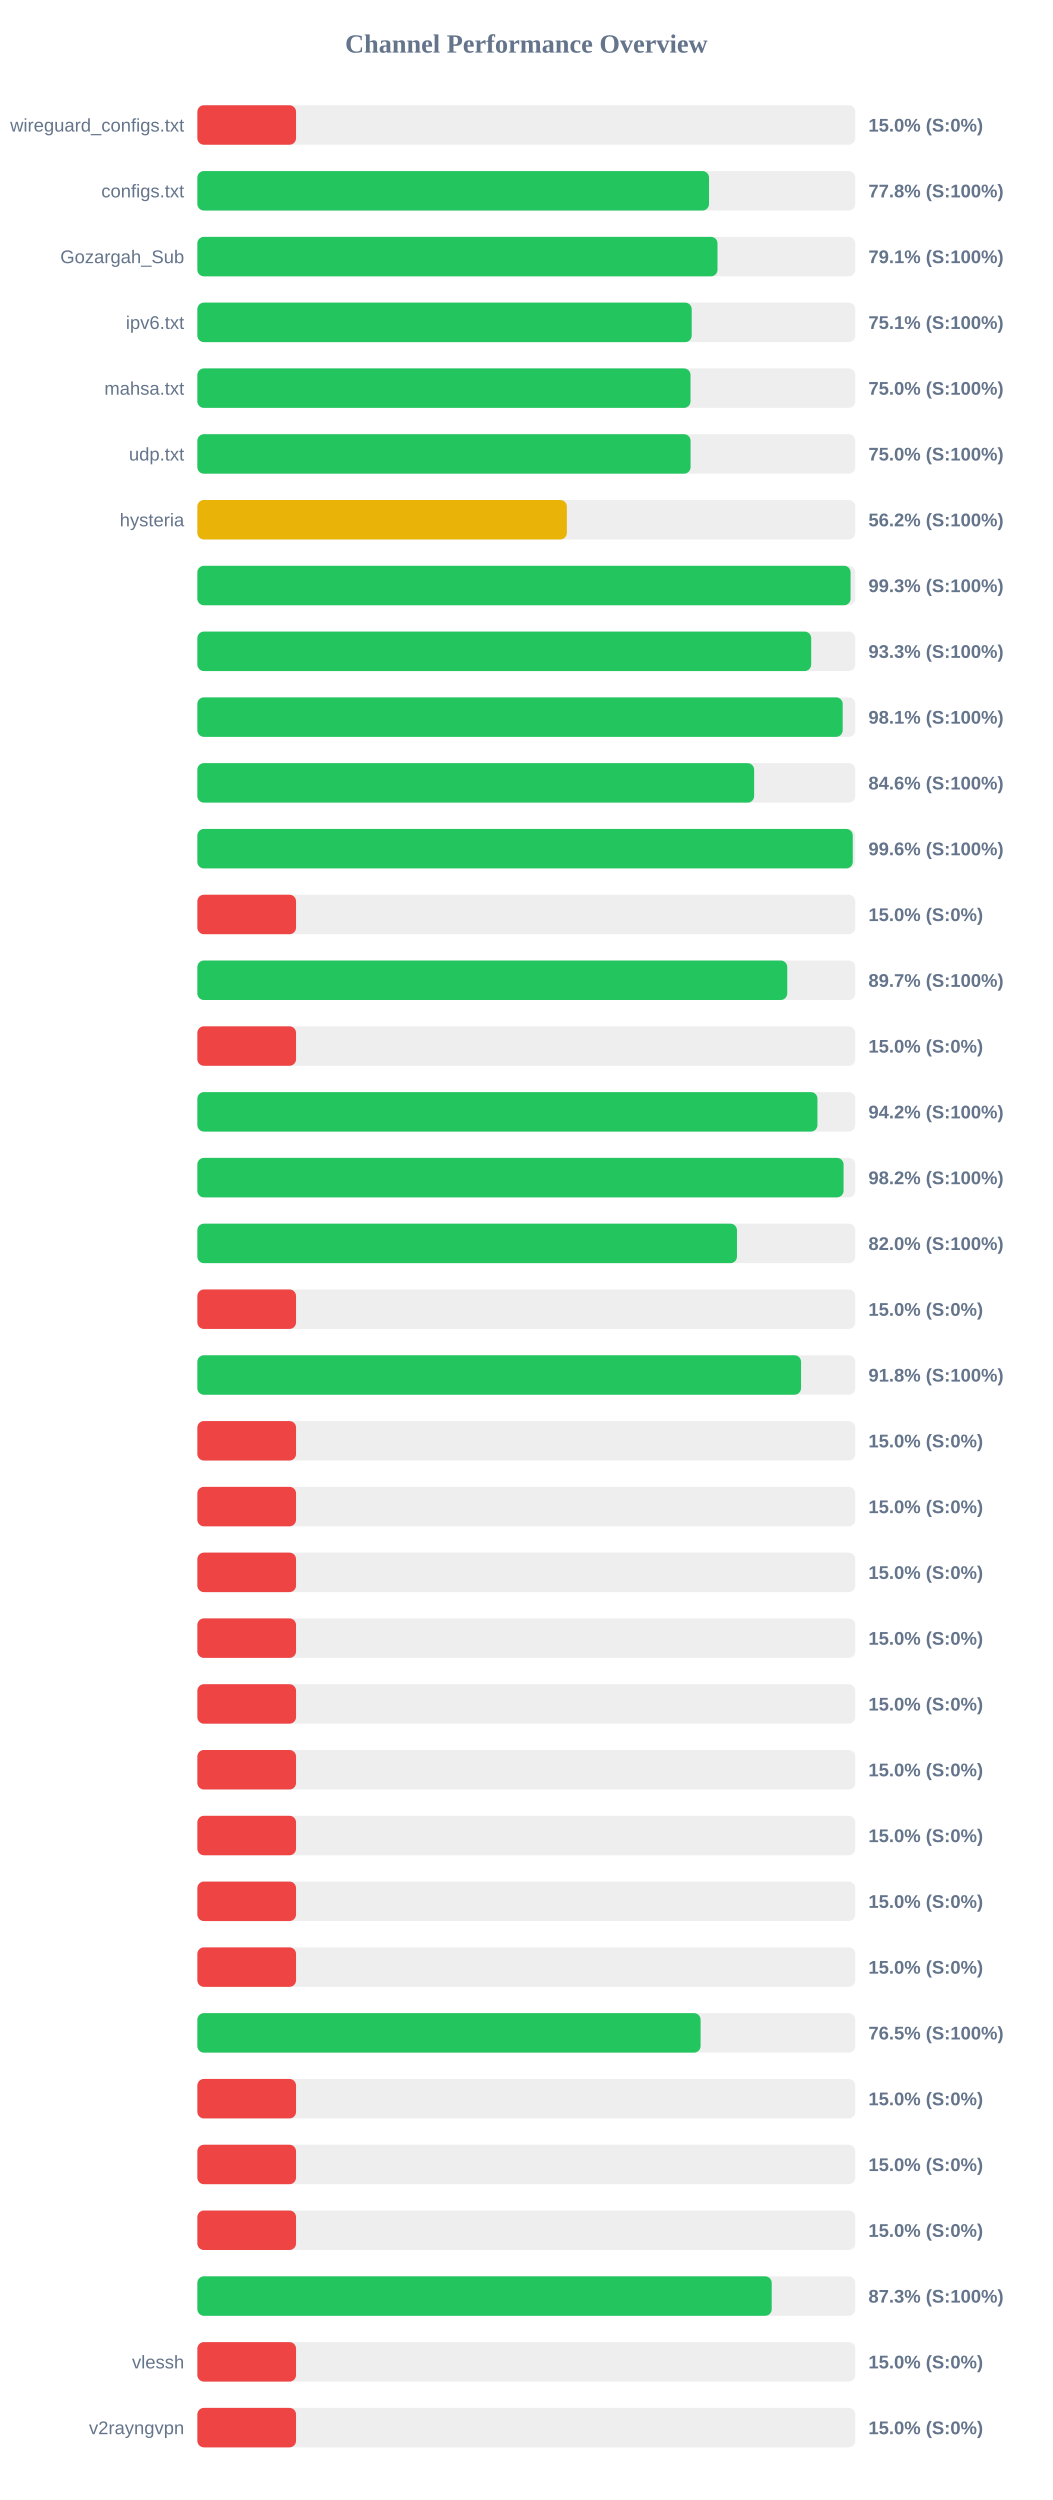
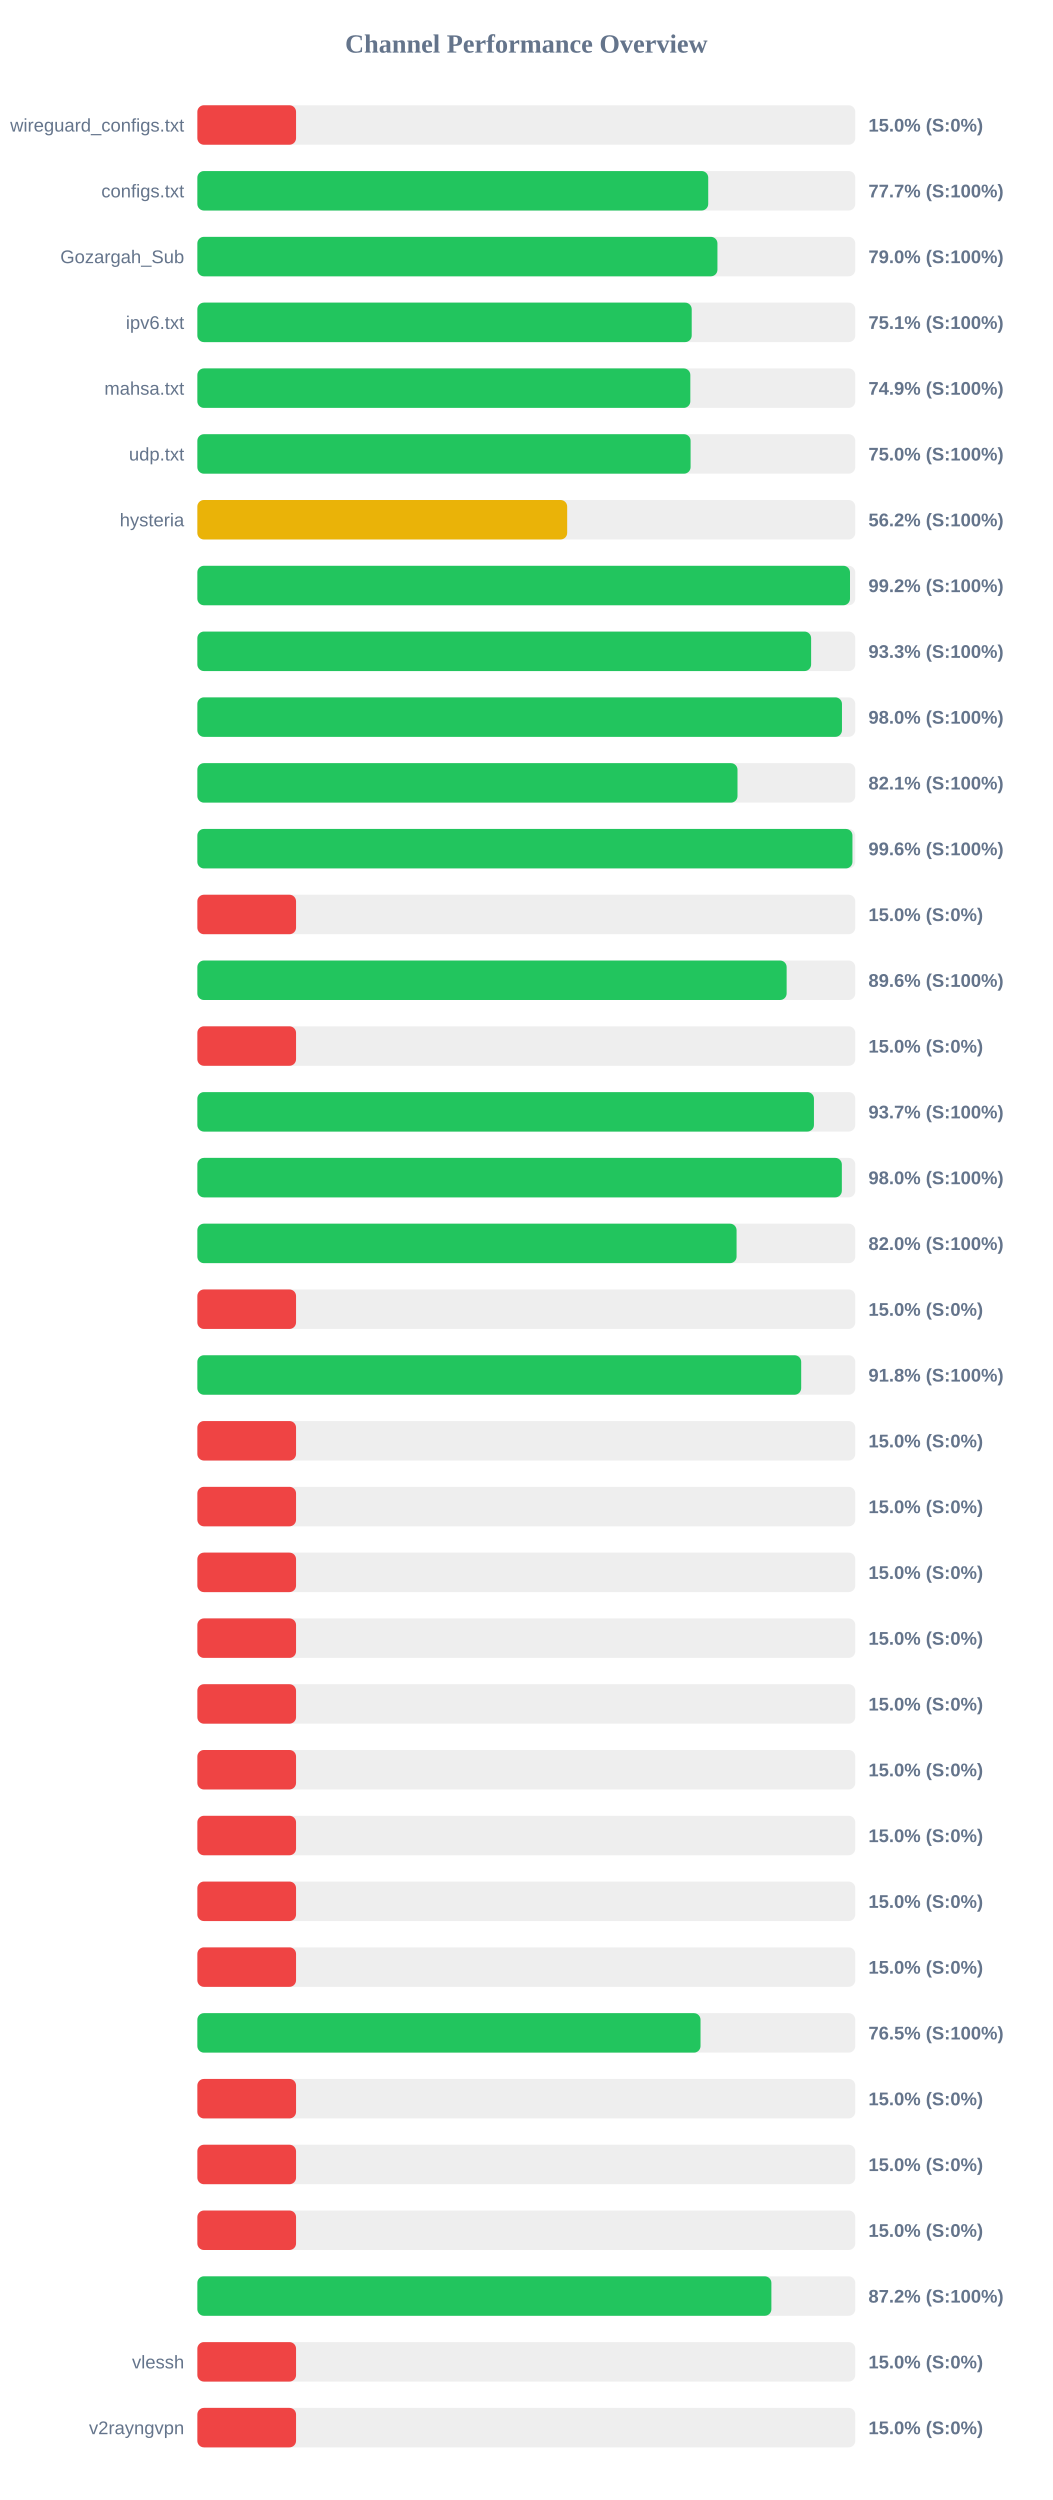
<svg xmlns="http://www.w3.org/2000/svg" width="800" height="1900" version="1.1">
  <style>
        .row { font: 14px Arial; fill: #64748b; }
        .score { font: bold 14px Arial; fill: #64748b; }
    </style>
  <text x="400" y="40" text-anchor="middle" font-size="20px" font-weight="bold" fill="#64748b">Channel Performance Overview</text>
  <rect x="150" y="80" width="500" height="30" fill="#eee" rx="5" />
  <rect x="150" y="80" width="75.0" height="30" fill="#ef4444" rx="5" />
  <text x="140" y="100" text-anchor="end" class="row">wireguard_configs.txt</text>
  <text x="660" y="100" text-anchor="start" class="score">15.0% (S:0%)</text>
  <rect x="150" y="130" width="500" height="30" fill="#eee" rx="5" />
-   <rect x="150" y="130" width="388.85" height="30" fill="#22c55e" rx="5" />
+   <rect x="150" y="130" width="388.25" height="30" fill="#22c55e" rx="5" />
  <text x="140" y="150" text-anchor="end" class="row">configs.txt</text>
-   <text x="660" y="150" text-anchor="start" class="score">77.8% (S:100%)</text>
+   <text x="660" y="150" text-anchor="start" class="score">77.7% (S:100%)</text>
  <rect x="150" y="180" width="500" height="30" fill="#eee" rx="5" />
-   <rect x="150" y="180" width="395.3" height="30" fill="#22c55e" rx="5" />
+   <rect x="150" y="180" width="395.25" height="30" fill="#22c55e" rx="5" />
  <text x="140" y="200" text-anchor="end" class="row">Gozargah_Sub</text>
-   <text x="660" y="200" text-anchor="start" class="score">79.1% (S:100%)</text>
+   <text x="660" y="200" text-anchor="start" class="score">79.0% (S:100%)</text>
  <rect x="150" y="230" width="500" height="30" fill="#eee" rx="5" />
  <rect x="150" y="230" width="375.7" height="30" fill="#22c55e" rx="5" />
  <text x="140" y="250" text-anchor="end" class="row">ipv6.txt</text>
  <text x="660" y="250" text-anchor="start" class="score">75.1% (S:100%)</text>
  <rect x="150" y="280" width="500" height="30" fill="#eee" rx="5" />
-   <rect x="150" y="280" width="374.8" height="30" fill="#22c55e" rx="5" />
+   <rect x="150" y="280" width="374.65" height="30" fill="#22c55e" rx="5" />
  <text x="140" y="300" text-anchor="end" class="row">mahsa.txt</text>
-   <text x="660" y="300" text-anchor="start" class="score">75.0% (S:100%)</text>
+   <text x="660" y="300" text-anchor="start" class="score">74.9% (S:100%)</text>
  <rect x="150" y="330" width="500" height="30" fill="#eee" rx="5" />
  <rect x="150" y="330" width="374.85" height="30" fill="#22c55e" rx="5" />
  <text x="140" y="350" text-anchor="end" class="row">udp.txt</text>
  <text x="660" y="350" text-anchor="start" class="score">75.0% (S:100%)</text>
  <rect x="150" y="380" width="500" height="30" fill="#eee" rx="5" />
-   <rect x="150" y="380" width="280.8" height="30" fill="#eab308" rx="5" />
+   <rect x="150" y="380" width="281.05" height="30" fill="#eab308" rx="5" />
  <text x="140" y="400" text-anchor="end" class="row">hysteria</text>
  <text x="660" y="400" text-anchor="start" class="score">56.2% (S:100%)</text>
  <rect x="150" y="430" width="500" height="30" fill="#eee" rx="5" />
-   <rect x="150" y="430" width="496.45" height="30" fill="#22c55e" rx="5" />
+   <rect x="150" y="430" width="496.0" height="30" fill="#22c55e" rx="5" />
  <text x="140" y="450" text-anchor="end" class="row" />
-   <text x="660" y="450" text-anchor="start" class="score">99.3% (S:100%)</text>
+   <text x="660" y="450" text-anchor="start" class="score">99.2% (S:100%)</text>
  <rect x="150" y="480" width="500" height="30" fill="#eee" rx="5" />
-   <rect x="150" y="480" width="466.5" height="30" fill="#22c55e" rx="5" />
+   <rect x="150" y="480" width="466.45" height="30" fill="#22c55e" rx="5" />
  <text x="140" y="500" text-anchor="end" class="row" />
  <text x="660" y="500" text-anchor="start" class="score">93.3% (S:100%)</text>
  <rect x="150" y="530" width="500" height="30" fill="#eee" rx="5" />
-   <rect x="150" y="530" width="490.45" height="30" fill="#22c55e" rx="5" />
+   <rect x="150" y="530" width="489.9" height="30" fill="#22c55e" rx="5" />
  <text x="140" y="550" text-anchor="end" class="row" />
-   <text x="660" y="550" text-anchor="start" class="score">98.1% (S:100%)</text>
+   <text x="660" y="550" text-anchor="start" class="score">98.0% (S:100%)</text>
  <rect x="150" y="580" width="500" height="30" fill="#eee" rx="5" />
-   <rect x="150" y="580" width="423.15" height="30" fill="#22c55e" rx="5" />
+   <rect x="150" y="580" width="410.5" height="30" fill="#22c55e" rx="5" />
  <text x="140" y="600" text-anchor="end" class="row" />
-   <text x="660" y="600" text-anchor="start" class="score">84.6% (S:100%)</text>
+   <text x="660" y="600" text-anchor="start" class="score">82.1% (S:100%)</text>
  <rect x="150" y="630" width="500" height="30" fill="#eee" rx="5" />
-   <rect x="150" y="630" width="498.1" height="30" fill="#22c55e" rx="5" />
+   <rect x="150" y="630" width="497.85" height="30" fill="#22c55e" rx="5" />
  <text x="140" y="650" text-anchor="end" class="row" />
  <text x="660" y="650" text-anchor="start" class="score">99.6% (S:100%)</text>
  <rect x="150" y="680" width="500" height="30" fill="#eee" rx="5" />
  <rect x="150" y="680" width="75.0" height="30" fill="#ef4444" rx="5" />
  <text x="140" y="700" text-anchor="end" class="row" />
  <text x="660" y="700" text-anchor="start" class="score">15.0% (S:0%)</text>
  <rect x="150" y="730" width="500" height="30" fill="#eee" rx="5" />
-   <rect x="150" y="730" width="448.3" height="30" fill="#22c55e" rx="5" />
+   <rect x="150" y="730" width="447.85" height="30" fill="#22c55e" rx="5" />
  <text x="140" y="750" text-anchor="end" class="row" />
-   <text x="660" y="750" text-anchor="start" class="score">89.7% (S:100%)</text>
+   <text x="660" y="750" text-anchor="start" class="score">89.6% (S:100%)</text>
  <rect x="150" y="780" width="500" height="30" fill="#eee" rx="5" />
  <rect x="150" y="780" width="75.0" height="30" fill="#ef4444" rx="5" />
  <text x="140" y="800" text-anchor="end" class="row" />
  <text x="660" y="800" text-anchor="start" class="score">15.0% (S:0%)</text>
  <rect x="150" y="830" width="500" height="30" fill="#eee" rx="5" />
-   <rect x="150" y="830" width="471.25" height="30" fill="#22c55e" rx="5" />
+   <rect x="150" y="830" width="468.6" height="30" fill="#22c55e" rx="5" />
  <text x="140" y="850" text-anchor="end" class="row" />
-   <text x="660" y="850" text-anchor="start" class="score">94.2% (S:100%)</text>
+   <text x="660" y="850" text-anchor="start" class="score">93.7% (S:100%)</text>
  <rect x="150" y="880" width="500" height="30" fill="#eee" rx="5" />
-   <rect x="150" y="880" width="491.1" height="30" fill="#22c55e" rx="5" />
+   <rect x="150" y="880" width="489.8" height="30" fill="#22c55e" rx="5" />
  <text x="140" y="900" text-anchor="end" class="row" />
-   <text x="660" y="900" text-anchor="start" class="score">98.2% (S:100%)</text>
+   <text x="660" y="900" text-anchor="start" class="score">98.0% (S:100%)</text>
  <rect x="150" y="930" width="500" height="30" fill="#eee" rx="5" />
-   <rect x="150" y="930" width="410.1" height="30" fill="#22c55e" rx="5" />
+   <rect x="150" y="930" width="409.8" height="30" fill="#22c55e" rx="5" />
  <text x="140" y="950" text-anchor="end" class="row" />
  <text x="660" y="950" text-anchor="start" class="score">82.0% (S:100%)</text>
  <rect x="150" y="980" width="500" height="30" fill="#eee" rx="5" />
  <rect x="150" y="980" width="75.0" height="30" fill="#ef4444" rx="5" />
  <text x="140" y="1000" text-anchor="end" class="row" />
  <text x="660" y="1000" text-anchor="start" class="score">15.0% (S:0%)</text>
  <rect x="150" y="1030" width="500" height="30" fill="#eee" rx="5" />
-   <rect x="150" y="1030" width="458.8" height="30" fill="#22c55e" rx="5" />
+   <rect x="150" y="1030" width="458.9" height="30" fill="#22c55e" rx="5" />
  <text x="140" y="1050" text-anchor="end" class="row" />
  <text x="660" y="1050" text-anchor="start" class="score">91.8% (S:100%)</text>
  <rect x="150" y="1080" width="500" height="30" fill="#eee" rx="5" />
  <rect x="150" y="1080" width="75.0" height="30" fill="#ef4444" rx="5" />
  <text x="140" y="1100" text-anchor="end" class="row" />
  <text x="660" y="1100" text-anchor="start" class="score">15.0% (S:0%)</text>
  <rect x="150" y="1130" width="500" height="30" fill="#eee" rx="5" />
  <rect x="150" y="1130" width="75.0" height="30" fill="#ef4444" rx="5" />
  <text x="140" y="1150" text-anchor="end" class="row" />
  <text x="660" y="1150" text-anchor="start" class="score">15.0% (S:0%)</text>
  <rect x="150" y="1180" width="500" height="30" fill="#eee" rx="5" />
  <rect x="150" y="1180" width="75.0" height="30" fill="#ef4444" rx="5" />
  <text x="140" y="1200" text-anchor="end" class="row" />
  <text x="660" y="1200" text-anchor="start" class="score">15.0% (S:0%)</text>
  <rect x="150" y="1230" width="500" height="30" fill="#eee" rx="5" />
  <rect x="150" y="1230" width="75.0" height="30" fill="#ef4444" rx="5" />
  <text x="140" y="1250" text-anchor="end" class="row" />
  <text x="660" y="1250" text-anchor="start" class="score">15.0% (S:0%)</text>
  <rect x="150" y="1280" width="500" height="30" fill="#eee" rx="5" />
  <rect x="150" y="1280" width="75.0" height="30" fill="#ef4444" rx="5" />
  <text x="140" y="1300" text-anchor="end" class="row" />
  <text x="660" y="1300" text-anchor="start" class="score">15.0% (S:0%)</text>
  <rect x="150" y="1330" width="500" height="30" fill="#eee" rx="5" />
  <rect x="150" y="1330" width="75.0" height="30" fill="#ef4444" rx="5" />
  <text x="140" y="1350" text-anchor="end" class="row" />
  <text x="660" y="1350" text-anchor="start" class="score">15.0% (S:0%)</text>
  <rect x="150" y="1380" width="500" height="30" fill="#eee" rx="5" />
  <rect x="150" y="1380" width="75.0" height="30" fill="#ef4444" rx="5" />
  <text x="140" y="1400" text-anchor="end" class="row" />
  <text x="660" y="1400" text-anchor="start" class="score">15.0% (S:0%)</text>
  <rect x="150" y="1430" width="500" height="30" fill="#eee" rx="5" />
  <rect x="150" y="1430" width="75.0" height="30" fill="#ef4444" rx="5" />
  <text x="140" y="1450" text-anchor="end" class="row" />
  <text x="660" y="1450" text-anchor="start" class="score">15.0% (S:0%)</text>
  <rect x="150" y="1480" width="500" height="30" fill="#eee" rx="5" />
  <rect x="150" y="1480" width="75.0" height="30" fill="#ef4444" rx="5" />
  <text x="140" y="1500" text-anchor="end" class="row" />
  <text x="660" y="1500" text-anchor="start" class="score">15.0% (S:0%)</text>
  <rect x="150" y="1530" width="500" height="30" fill="#eee" rx="5" />
-   <rect x="150" y="1530" width="382.45" height="30" fill="#22c55e" rx="5" />
+   <rect x="150" y="1530" width="382.4" height="30" fill="#22c55e" rx="5" />
  <text x="140" y="1550" text-anchor="end" class="row" />
  <text x="660" y="1550" text-anchor="start" class="score">76.5% (S:100%)</text>
  <rect x="150" y="1580" width="500" height="30" fill="#eee" rx="5" />
  <rect x="150" y="1580" width="75.0" height="30" fill="#ef4444" rx="5" />
  <text x="140" y="1600" text-anchor="end" class="row" />
  <text x="660" y="1600" text-anchor="start" class="score">15.0% (S:0%)</text>
  <rect x="150" y="1630" width="500" height="30" fill="#eee" rx="5" />
  <rect x="150" y="1630" width="75.0" height="30" fill="#ef4444" rx="5" />
  <text x="140" y="1650" text-anchor="end" class="row" />
  <text x="660" y="1650" text-anchor="start" class="score">15.0% (S:0%)</text>
  <rect x="150" y="1680" width="500" height="30" fill="#eee" rx="5" />
  <rect x="150" y="1680" width="75.0" height="30" fill="#ef4444" rx="5" />
  <text x="140" y="1700" text-anchor="end" class="row" />
  <text x="660" y="1700" text-anchor="start" class="score">15.0% (S:0%)</text>
  <rect x="150" y="1730" width="500" height="30" fill="#eee" rx="5" />
-   <rect x="150" y="1730" width="436.5" height="30" fill="#22c55e" rx="5" />
+   <rect x="150" y="1730" width="436.25" height="30" fill="#22c55e" rx="5" />
  <text x="140" y="1750" text-anchor="end" class="row" />
-   <text x="660" y="1750" text-anchor="start" class="score">87.3% (S:100%)</text>
+   <text x="660" y="1750" text-anchor="start" class="score">87.2% (S:100%)</text>
  <rect x="150" y="1780" width="500" height="30" fill="#eee" rx="5" />
  <rect x="150" y="1780" width="75.0" height="30" fill="#ef4444" rx="5" />
  <text x="140" y="1800" text-anchor="end" class="row">vlessh</text>
  <text x="660" y="1800" text-anchor="start" class="score">15.0% (S:0%)</text>
  <rect x="150" y="1830" width="500" height="30" fill="#eee" rx="5" />
  <rect x="150" y="1830" width="75.0" height="30" fill="#ef4444" rx="5" />
  <text x="140" y="1850" text-anchor="end" class="row">v2rayngvpn</text>
  <text x="660" y="1850" text-anchor="start" class="score">15.0% (S:0%)</text>
</svg>
